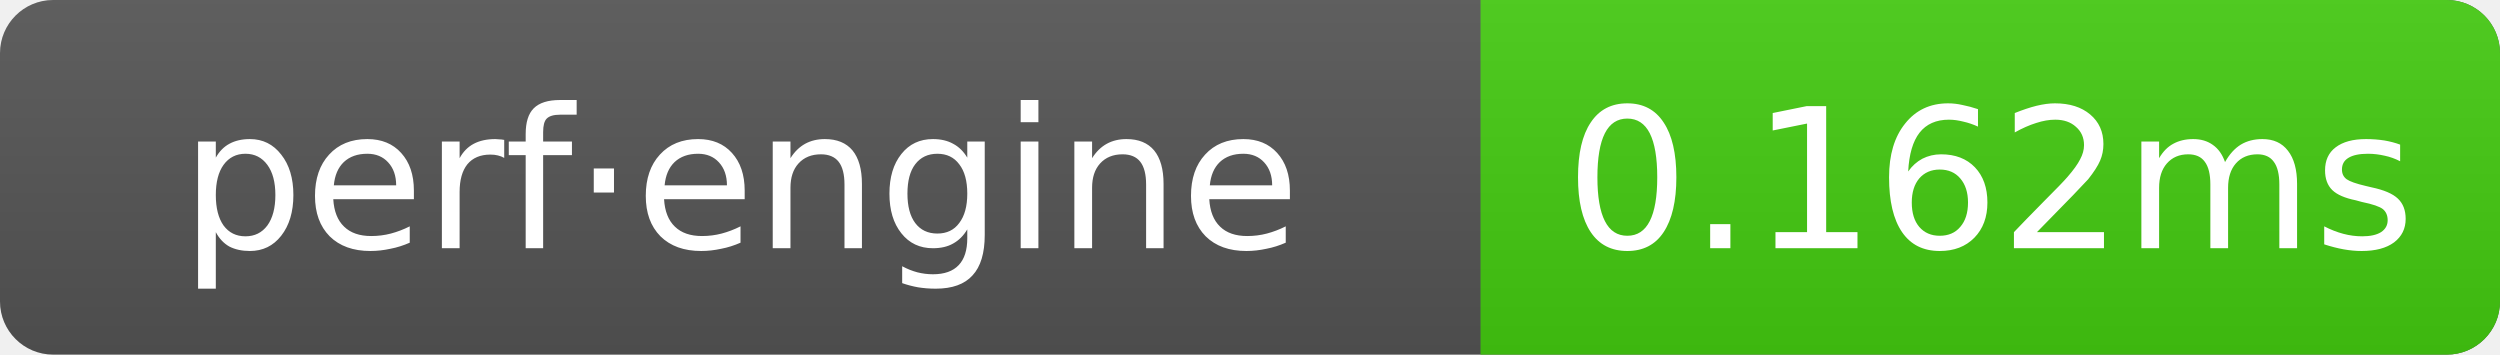
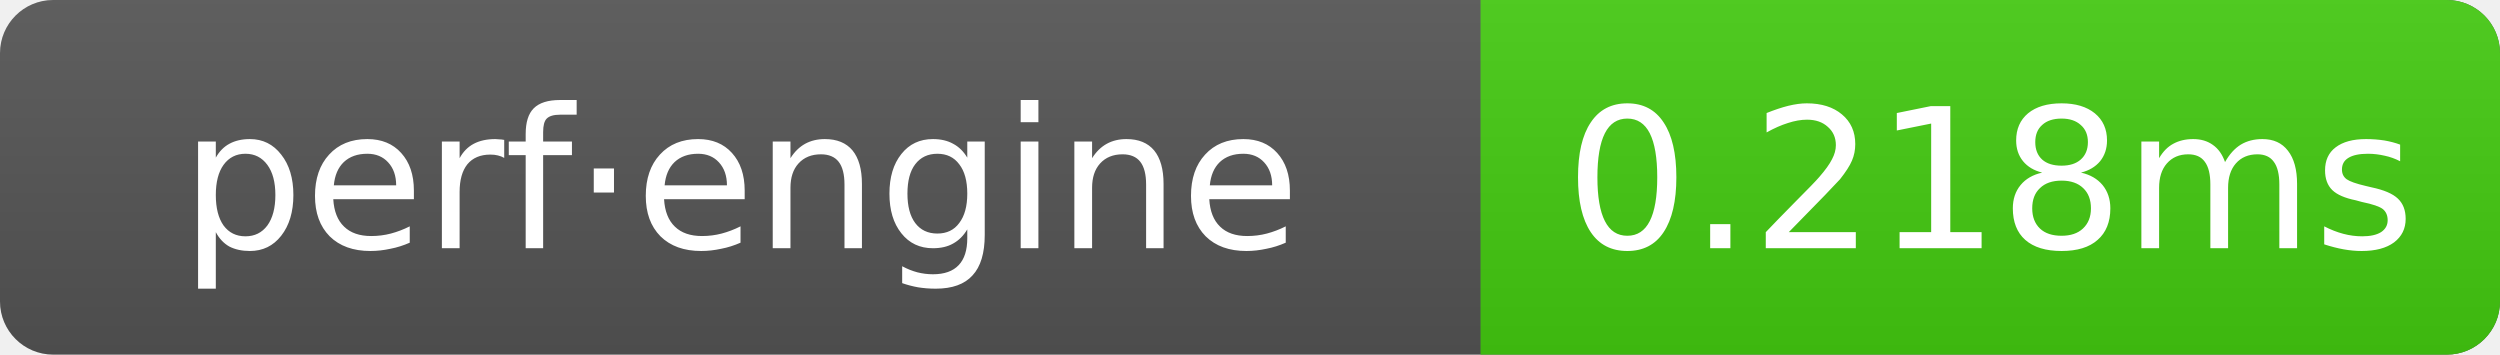
- <svg xmlns="http://www.w3.org/2000/svg" width="141" height="20" role="img" aria-label="perf·engine: 0.162ms">
+ <svg xmlns="http://www.w3.org/2000/svg" width="141" height="20" role="img" aria-label="perf·engine: 0.218ms">
  <linearGradient id="g" x2="0" y2="100%">
    <stop offset="0" stop-color="#bbb" stop-opacity=".1" />
    <stop offset="1" stop-opacity=".1" />
  </linearGradient>
  <clipPath id="r">
    <rect width="141" height="20" rx="3" fill="#fff" />
  </clipPath>
  <g clip-path="url(#r)">
    <rect width="141" height="20" fill="#555" />
    <rect x="83.5" width="57.5" height="20" fill="#4c1" />
    <rect width="141" height="20" fill="url(#g)" />
  </g>
  <g text-anchor="middle" font-family="Verdana,Geneva,DejaVu Sans,sans-serif" font-size="11" fill="#fff">
    <text x="41.75" y="14">perf·engine</text>
-     <text x="112.25" y="14">0.162ms</text>
+     <text x="112.25" y="14">0.218ms</text>
  </g>
</svg>
